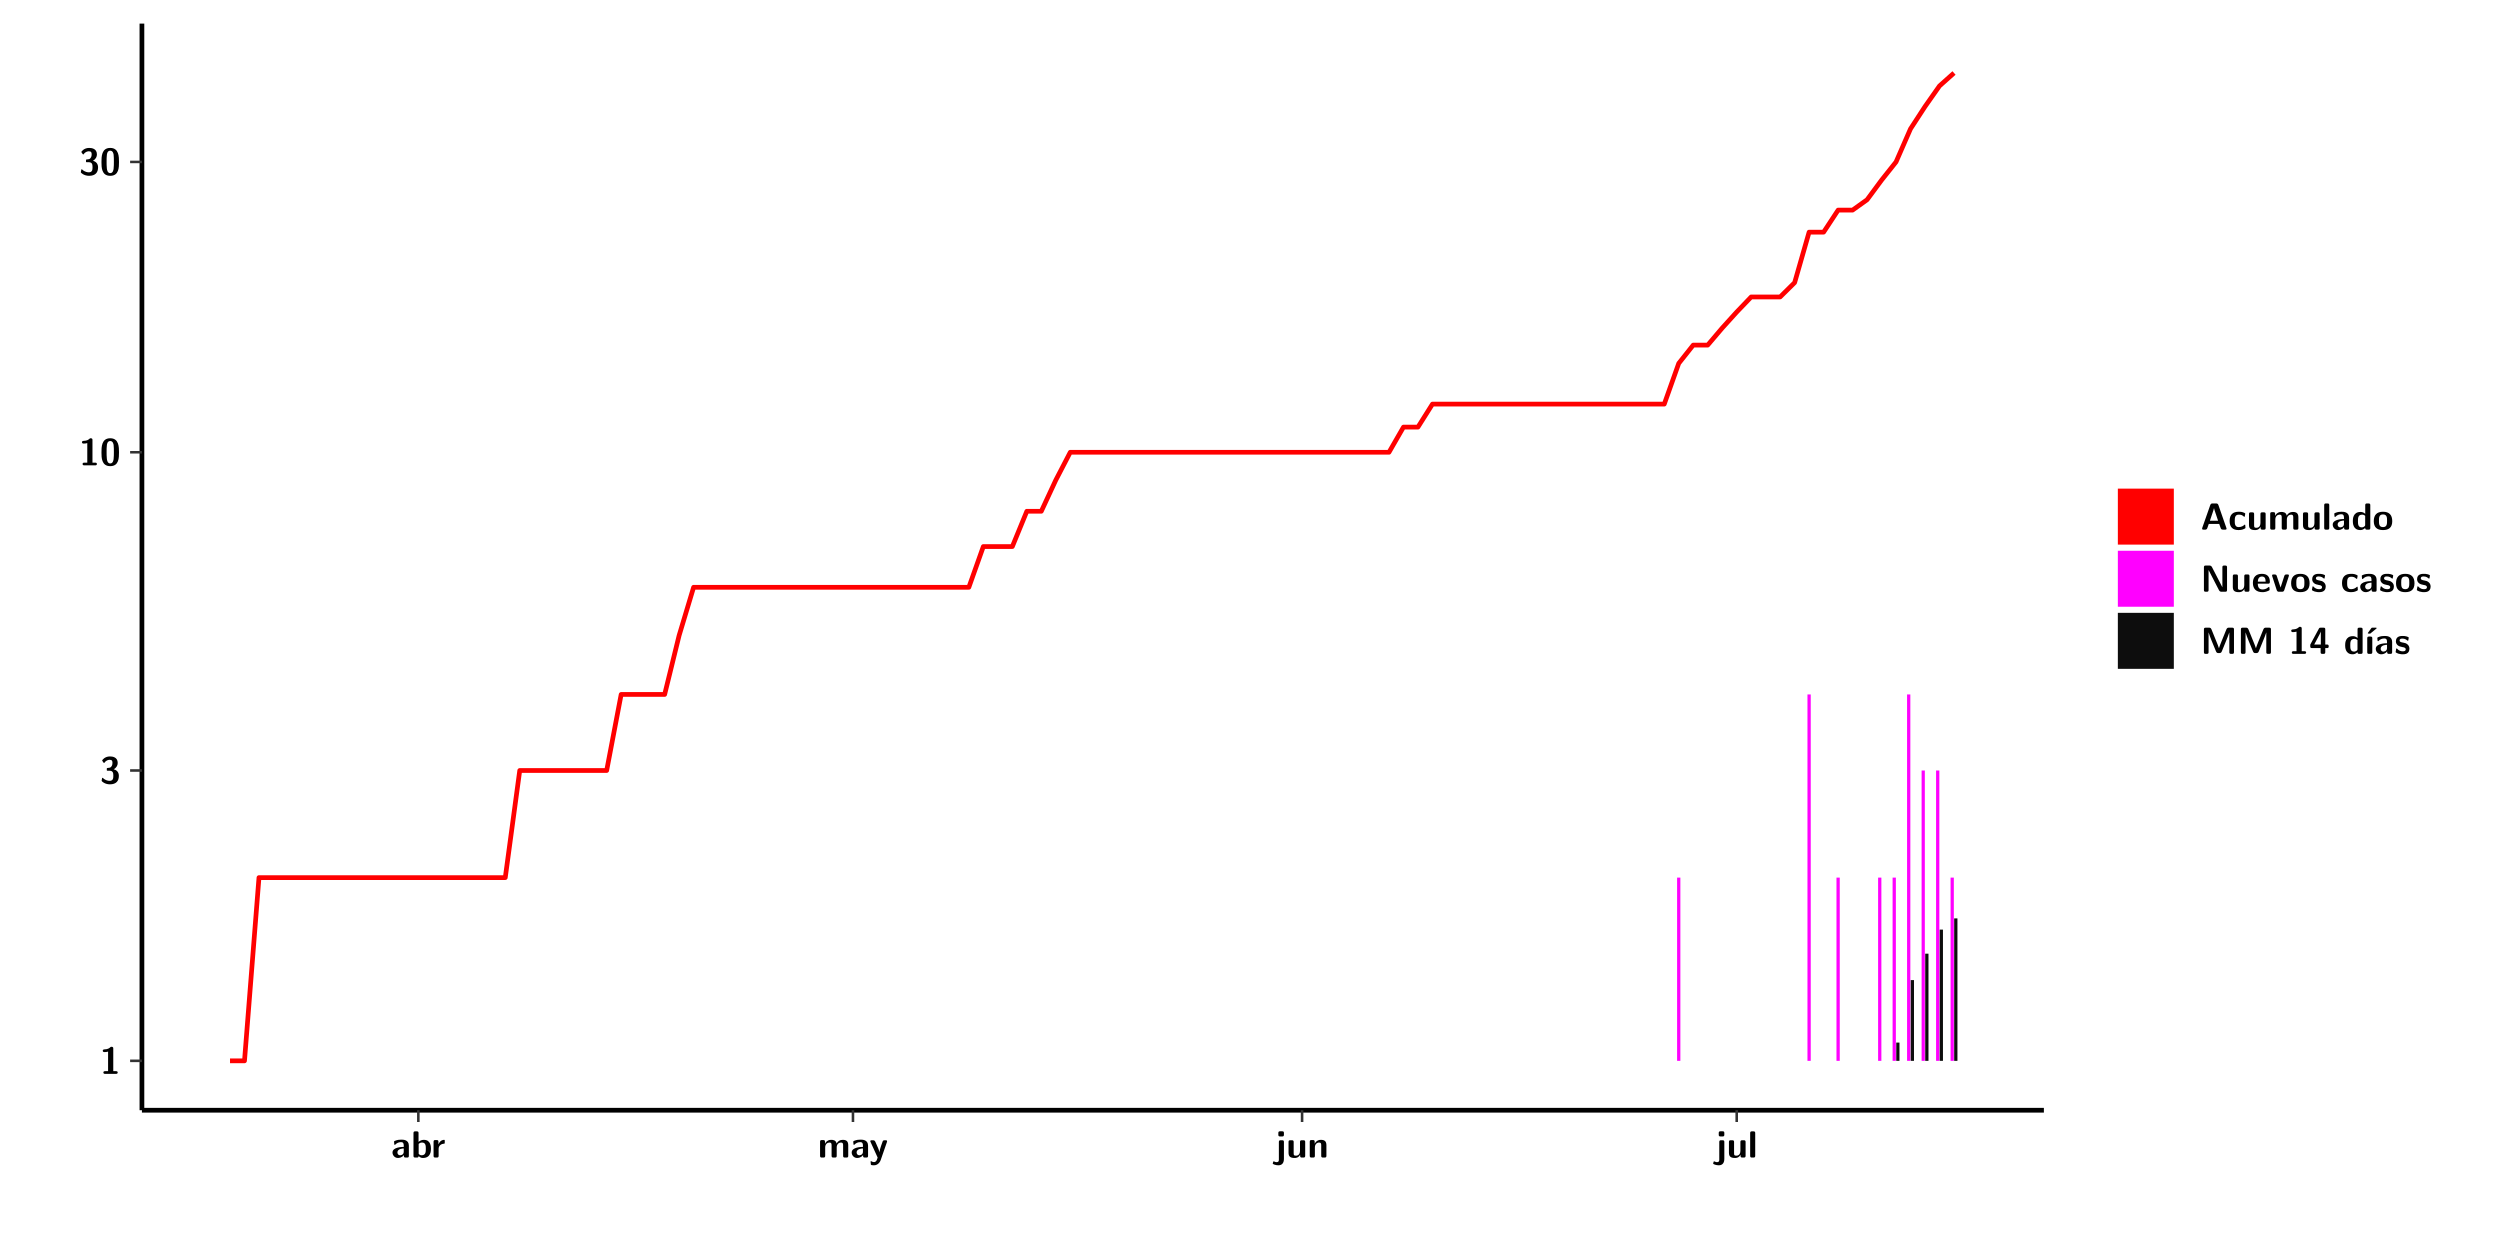
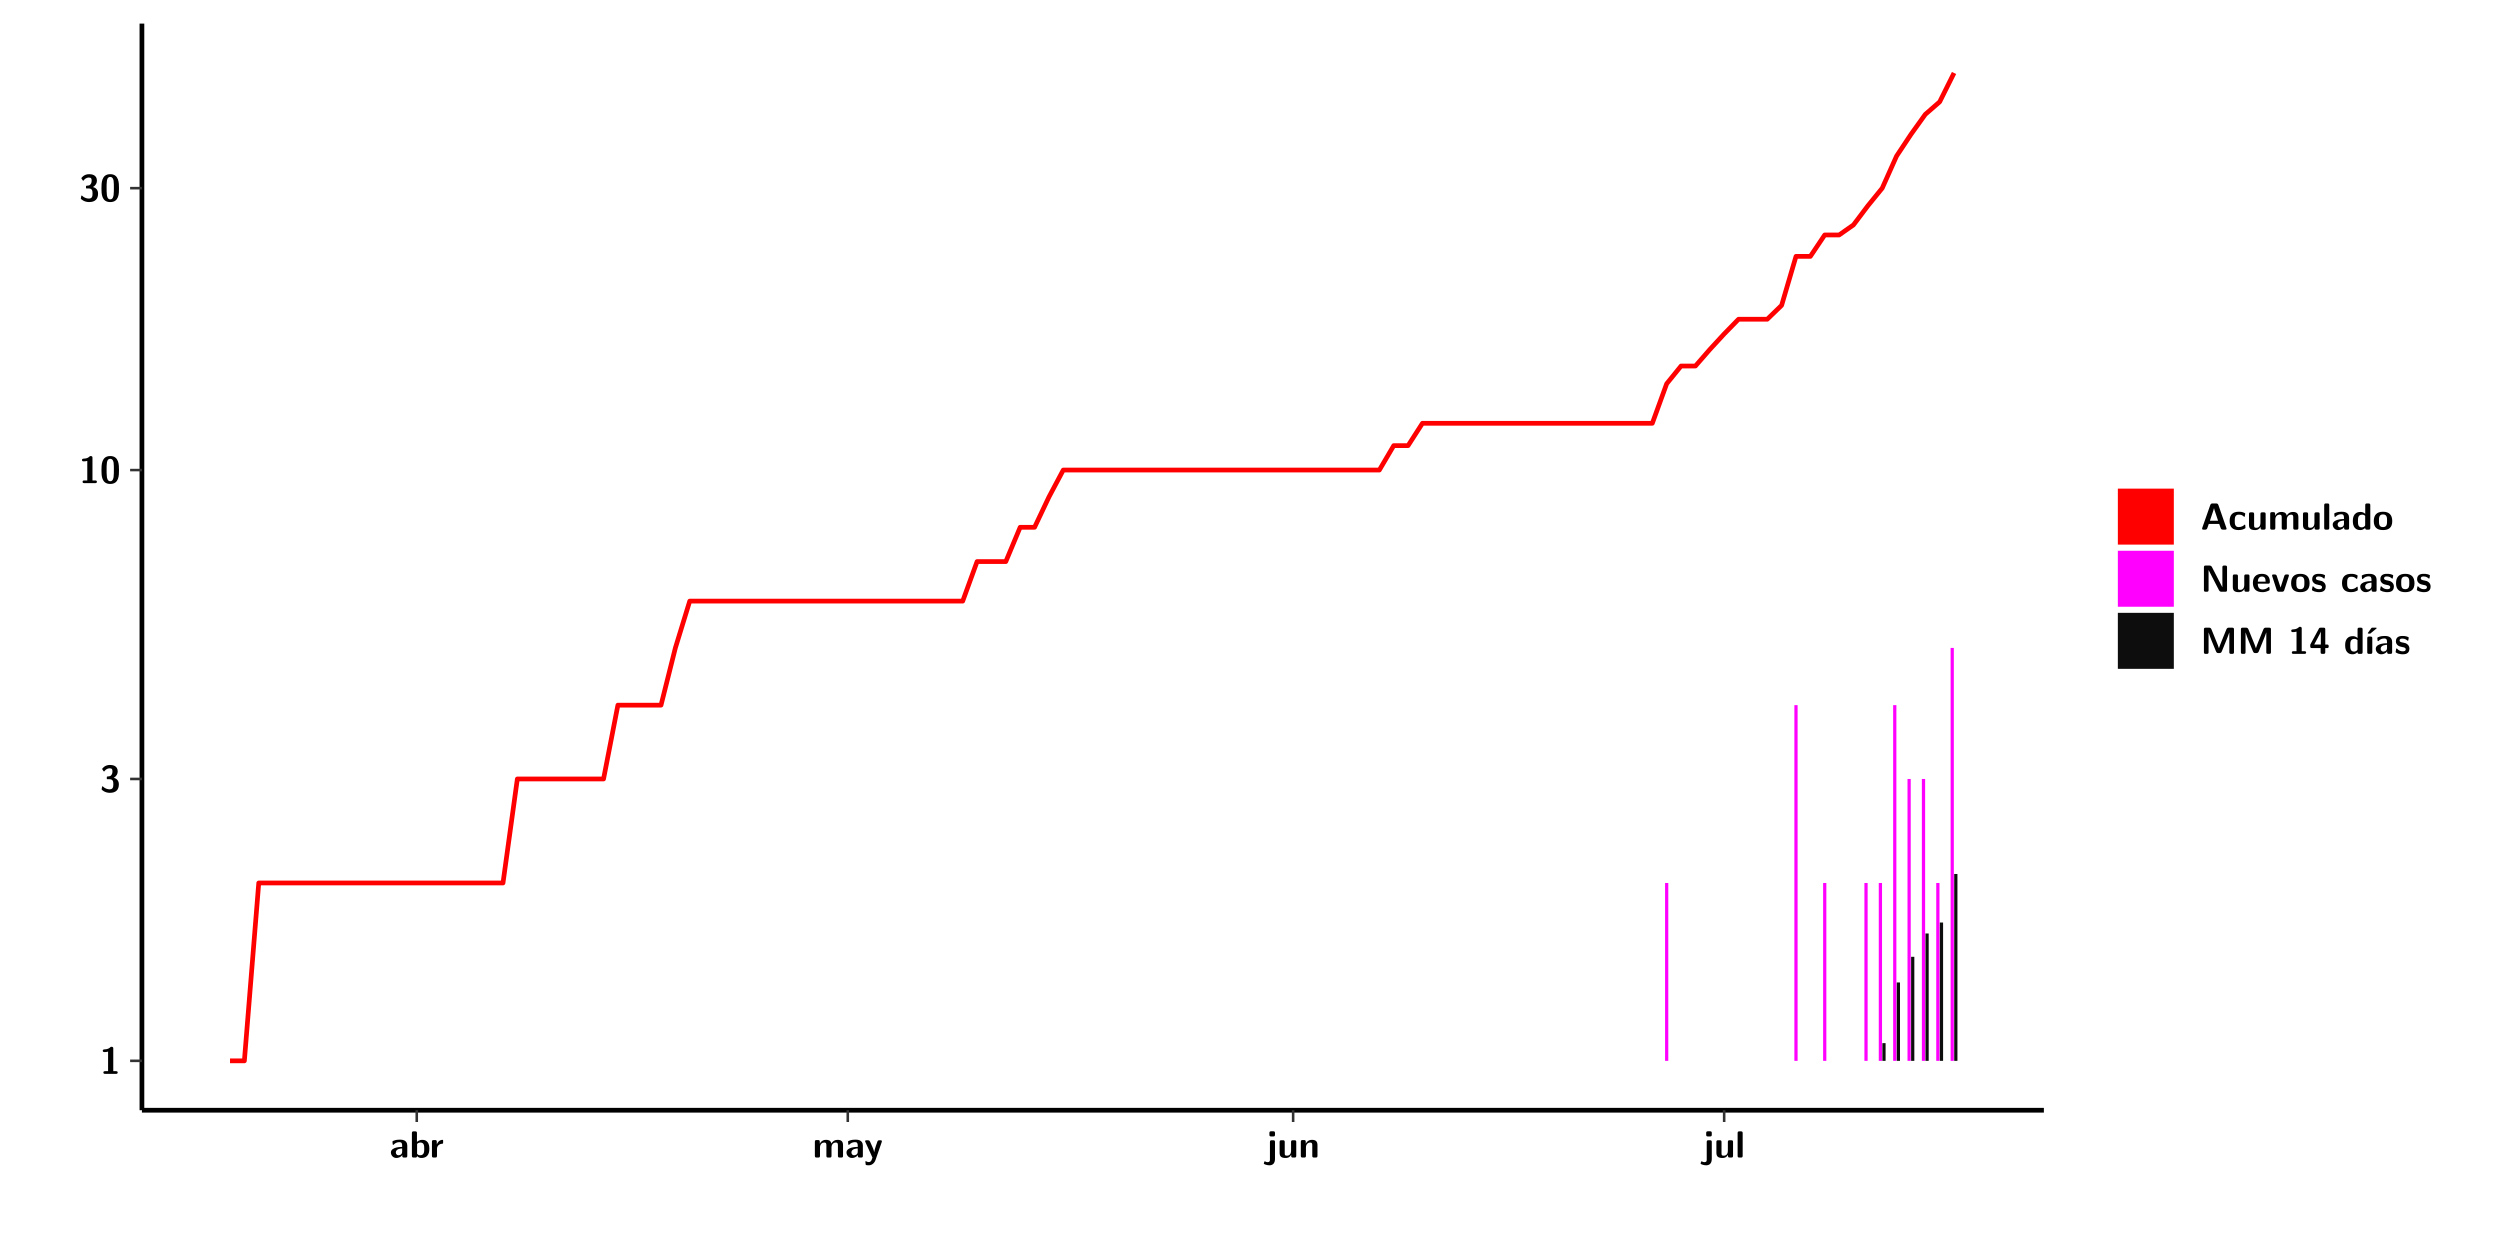
<svg xmlns="http://www.w3.org/2000/svg" xmlns:xlink="http://www.w3.org/1999/xlink" width="579.653pt" height="288pt" viewBox="0 0 579.653 288" version="1.1">
  <defs>
    <g>
      <symbol overflow="visible" id="glyph0-0">
        <path style="stroke:none;" d="" />
      </symbol>
      <symbol overflow="visible" id="glyph0-1">
        <path style="stroke:none;" d="M 3.109 -5.859 C 3.109 -6.016 3.109 -6.281 2.719 -6.281 C 2.547 -6.281 2.516 -6.266 2.406 -6.156 C 2.25 -6.016 1.922 -5.688 1.047 -5.672 C 0.891 -5.672 0.672 -5.609 0.672 -5.359 C 0.672 -5.047 0.969 -5.047 1.094 -5.047 C 1.344 -5.047 1.656 -5.078 1.906 -5.156 L 1.906 -0.625 L 1.234 -0.625 C 1.109 -0.625 0.812 -0.625 0.812 -0.312 C 0.812 0 1.109 0 1.234 0 L 3.719 0 C 3.828 0 4.141 0 4.141 -0.312 C 4.141 -0.625 3.828 -0.625 3.719 -0.625 L 3.109 -0.625 Z M 3.109 -5.859 " />
      </symbol>
      <symbol overflow="visible" id="glyph0-2">
        <path style="stroke:none;" d="M 0.844 -4.859 C 0.906 -4.766 0.953 -4.766 0.969 -4.766 C 1.031 -4.766 1.047 -4.797 1.094 -4.859 C 1.547 -5.5 2.172 -5.5 2.281 -5.5 C 2.844 -5.5 2.922 -5.203 2.922 -4.781 C 2.922 -4.656 2.922 -4.234 2.641 -3.906 C 2.438 -3.656 2.219 -3.641 1.953 -3.625 C 1.859 -3.609 1.688 -3.609 1.672 -3.578 C 1.609 -3.562 1.609 -3.5 1.609 -3.359 L 1.609 -3.203 C 1.609 -2.984 1.609 -2.969 1.844 -2.969 L 2.219 -2.969 C 3.031 -2.969 3.125 -2.469 3.125 -1.797 C 3.125 -1.203 3.062 -0.625 2.266 -0.625 C 1.984 -0.625 1.328 -0.688 0.75 -1.25 C 0.672 -1.328 0.656 -1.328 0.625 -1.328 C 0.531 -1.328 0.516 -1.25 0.516 -1.234 C 0.516 -1.234 0.406 -0.672 0.406 -0.625 C 0.406 -0.516 1.156 0.188 2.312 0.188 C 3.812 0.188 4.406 -0.609 4.406 -1.781 C 4.406 -2.562 3.984 -3.109 3.203 -3.297 C 3.906 -3.688 4.141 -4.266 4.141 -4.766 C 4.141 -6.156 2.891 -6.281 2.328 -6.281 C 1.125 -6.281 0.531 -5.422 0.531 -5.344 C 0.531 -5.297 0.594 -5.219 0.594 -5.219 Z M 0.844 -4.859 " />
      </symbol>
      <symbol overflow="visible" id="glyph0-3">
        <path style="stroke:none;" d="M 4.438 -3 C 4.438 -4.203 4.438 -6.281 2.406 -6.281 C 0.375 -6.281 0.375 -4.219 0.375 -3 C 0.375 -1.812 0.375 0.188 2.406 0.188 C 4.438 0.188 4.438 -1.781 4.438 -3 Z M 2.406 -0.438 C 1.75 -0.438 1.656 -1.25 1.625 -1.484 C 1.562 -1.953 1.562 -2.766 1.562 -3.125 C 1.562 -3.641 1.562 -4.203 1.625 -4.641 C 1.641 -4.875 1.734 -5.641 2.406 -5.641 C 3.047 -5.641 3.156 -4.906 3.188 -4.734 C 3.25 -4.281 3.25 -3.594 3.25 -3.125 C 3.25 -2.625 3.25 -1.953 3.188 -1.469 C 3.156 -1.234 3.062 -0.438 2.406 -0.438 Z M 2.406 -0.438 " />
      </symbol>
      <symbol overflow="visible" id="glyph0-4">
        <path style="stroke:none;" d="M 4.062 -2.766 C 4.062 -4.156 2.734 -4.156 2.297 -4.156 C 1.891 -4.156 1.453 -4.125 0.859 -3.891 C 0.672 -3.797 0.625 -3.781 0.625 -3.688 C 0.625 -3.625 0.688 -3.109 0.688 -3.047 C 0.703 -2.984 0.75 -2.938 0.812 -2.938 C 0.844 -2.938 0.875 -2.969 0.906 -3 C 1.281 -3.391 1.719 -3.578 2.266 -3.578 C 2.734 -3.578 2.875 -3.297 2.875 -2.781 L 2.875 -2.469 C 2.562 -2.469 0.266 -2.453 0.266 -1.172 C 0.266 -0.547 0.766 0.094 1.531 0.094 C 1.828 0.094 2.484 0.016 2.906 -0.594 L 2.906 -0.422 C 2.906 -0.141 2.969 0 3.328 0 L 3.641 0 C 3.984 0 4.062 -0.109 4.062 -0.422 Z M 2.875 -1.344 C 2.875 -0.531 2.047 -0.531 2.016 -0.531 C 1.641 -0.531 1.406 -0.844 1.406 -1.188 C 1.406 -2.047 2.625 -2.109 2.875 -2.109 Z M 2.875 -1.344 " />
      </symbol>
      <symbol overflow="visible" id="glyph0-5">
        <path style="stroke:none;" d="M 1.703 -5.656 C 1.703 -5.938 1.641 -6.078 1.281 -6.078 L 0.953 -6.078 C 0.641 -6.078 0.531 -5.984 0.531 -5.656 L 0.531 -0.422 C 0.531 -0.109 0.625 0 0.953 0 L 1.312 0 C 1.453 0 1.719 0 1.734 -0.344 C 2.125 0.094 2.578 0.094 2.719 0.094 C 4.578 0.094 4.578 -1.594 4.578 -2.031 C 4.578 -2.453 4.578 -4.109 2.938 -4.109 C 2.219 -4.109 1.781 -3.703 1.703 -3.625 Z M 1.734 -3.172 C 1.844 -3.281 2.109 -3.484 2.5 -3.484 C 3.391 -3.484 3.391 -2.672 3.391 -2.016 C 3.391 -1.375 3.391 -0.531 2.406 -0.531 C 2.047 -0.531 1.828 -0.75 1.734 -0.875 Z M 1.734 -3.172 " />
      </symbol>
      <symbol overflow="visible" id="glyph0-6">
        <path style="stroke:none;" d="M 1.703 -2.016 C 1.703 -2.844 2.391 -3.188 2.938 -3.219 C 3.109 -3.234 3.125 -3.234 3.125 -3.469 L 3.125 -3.875 C 3.125 -4.047 3.125 -4.109 2.969 -4.109 C 2.719 -4.109 2.078 -4.031 1.672 -3.078 L 1.656 -3.078 L 1.656 -3.641 C 1.656 -3.922 1.594 -4.062 1.234 -4.062 L 0.953 -4.062 C 0.641 -4.062 0.531 -3.969 0.531 -3.641 L 0.531 -0.422 C 0.531 -0.109 0.625 0 0.953 0 L 1.281 0 C 1.609 0 1.703 -0.109 1.703 -0.422 Z M 1.703 -2.016 " />
      </symbol>
      <symbol overflow="visible" id="glyph0-7">
        <path style="stroke:none;" d="M 7.062 -2.844 C 7.062 -3.75 6.672 -4.109 5.781 -4.109 C 5.156 -4.109 4.688 -3.828 4.359 -3.25 C 4.219 -4.078 3.484 -4.109 3.109 -4.109 C 2.938 -4.109 2.578 -4.109 2.188 -3.828 C 1.906 -3.625 1.734 -3.344 1.672 -3.203 L 1.672 -3.641 C 1.672 -3.922 1.609 -4.062 1.25 -4.062 L 0.953 -4.062 C 0.625 -4.062 0.531 -3.969 0.531 -3.641 L 0.531 -0.422 C 0.531 -0.109 0.625 0 0.953 0 L 1.297 0 C 1.625 0 1.719 -0.109 1.719 -0.422 L 1.719 -2.359 C 1.719 -3.141 2.25 -3.484 2.688 -3.484 C 3.109 -3.484 3.203 -3.297 3.203 -2.828 L 3.203 -0.422 C 3.203 -0.109 3.297 0 3.625 0 L 3.969 0 C 4.297 0 4.391 -0.109 4.391 -0.422 L 4.391 -2.359 C 4.391 -3.141 4.922 -3.484 5.359 -3.484 C 5.781 -3.484 5.875 -3.297 5.875 -2.828 L 5.875 -0.422 C 5.875 -0.109 5.969 0 6.297 0 L 6.641 0 C 6.984 0 7.062 -0.109 7.062 -0.422 Z M 7.062 -2.844 " />
      </symbol>
      <symbol overflow="visible" id="glyph0-8">
        <path style="stroke:none;" d="M 4.109 -3.609 C 4.141 -3.719 4.141 -3.734 4.141 -3.781 C 4.141 -4.016 3.906 -4.016 3.797 -4.016 L 3.609 -4.016 C 3.469 -4.016 3.266 -4.016 3.141 -3.812 C 3.109 -3.766 2.406 -1.828 2.359 -1.25 L 2.344 -1.25 C 2.312 -1.672 1.953 -2.484 1.562 -3.328 C 1.328 -3.891 1.266 -4.016 0.828 -4.016 L 0.594 -4.016 C 0.469 -4.016 0.25 -4.016 0.25 -3.781 C 0.25 -3.75 0.281 -3.688 0.297 -3.641 L 1.953 0 C 1.891 0.188 1.859 0.281 1.828 0.375 C 1.734 0.656 1.578 1.047 1.109 1.047 C 0.812 1.047 0.609 0.922 0.516 0.875 C 0.469 0.844 0.453 0.828 0.422 0.828 C 0.391 0.828 0.312 0.859 0.312 0.969 C 0.312 1.031 0.375 1.641 0.391 1.672 C 0.469 1.781 0.953 1.797 1.094 1.797 C 2.172 1.797 2.609 0.766 2.672 0.547 Z M 4.109 -3.609 " />
      </symbol>
      <symbol overflow="visible" id="glyph0-9">
        <path style="stroke:none;" d="M 1.969 -5.672 C 1.969 -5.953 1.906 -6.094 1.547 -6.094 L 1.094 -6.094 C 0.766 -6.094 0.672 -5.984 0.672 -5.672 L 0.672 -5.312 C 0.672 -5.031 0.734 -4.891 1.094 -4.891 L 1.547 -4.891 C 1.875 -4.891 1.969 -5 1.969 -5.312 Z M 0.797 0.484 C 0.797 0.703 0.797 1.062 0.25 1.062 C 0.156 1.062 -0.094 1.031 -0.266 0.922 C -0.359 0.875 -0.375 0.875 -0.406 0.875 C -0.484 0.875 -0.5 0.922 -0.547 1.094 C -0.609 1.281 -0.625 1.359 -0.625 1.391 C -0.625 1.547 0.109 1.797 0.656 1.797 C 1.625 1.797 1.969 1.141 1.969 0.281 L 1.969 -3.594 C 1.969 -3.875 1.906 -4.016 1.547 -4.016 L 1.219 -4.016 C 0.891 -4.016 0.797 -3.906 0.797 -3.594 Z M 0.797 0.484 " />
      </symbol>
      <symbol overflow="visible" id="glyph0-10">
        <path style="stroke:none;" d="M 4.391 -3.594 C 4.391 -3.875 4.328 -4.016 3.969 -4.016 L 3.609 -4.016 C 3.281 -4.016 3.188 -3.906 3.188 -3.594 L 3.188 -1.516 C 3.188 -0.938 2.891 -0.438 2.266 -0.438 C 1.766 -0.438 1.719 -0.562 1.719 -1.031 L 1.719 -3.594 C 1.719 -3.875 1.656 -4.016 1.297 -4.016 L 0.953 -4.016 C 0.625 -4.016 0.531 -3.922 0.531 -3.594 L 0.531 -1.109 C 0.531 -0.172 1.031 0.094 1.953 0.094 C 2.188 0.094 2.812 0.094 3.219 -0.656 L 3.219 -0.422 C 3.219 -0.141 3.281 0 3.641 0 L 3.969 0 C 4.297 0 4.391 -0.109 4.391 -0.422 Z M 4.391 -3.594 " />
      </symbol>
      <symbol overflow="visible" id="glyph0-11">
        <path style="stroke:none;" d="M 4.391 -2.844 C 4.391 -3.75 4 -4.109 3.109 -4.109 C 2.188 -4.109 1.781 -3.438 1.672 -3.203 L 1.672 -3.641 C 1.672 -3.922 1.609 -4.062 1.25 -4.062 L 0.953 -4.062 C 0.625 -4.062 0.531 -3.969 0.531 -3.641 L 0.531 -0.422 C 0.531 -0.109 0.625 0 0.953 0 L 1.297 0 C 1.625 0 1.719 -0.109 1.719 -0.422 L 1.719 -2.359 C 1.719 -3.125 2.219 -3.484 2.688 -3.484 C 3.109 -3.484 3.188 -3.281 3.188 -2.828 L 3.188 -0.422 C 3.188 -0.141 3.25 0 3.609 0 L 3.969 0 C 4.297 0 4.391 -0.109 4.391 -0.422 Z M 4.391 -2.844 " />
      </symbol>
      <symbol overflow="visible" id="glyph0-12">
        <path style="stroke:none;" d="M 1.703 -5.656 C 1.703 -5.938 1.641 -6.078 1.281 -6.078 L 0.953 -6.078 C 0.641 -6.078 0.531 -5.984 0.531 -5.656 L 0.531 -0.422 C 0.531 -0.109 0.625 0 0.953 0 L 1.281 0 C 1.609 0 1.703 -0.109 1.703 -0.422 Z M 1.703 -5.656 " />
      </symbol>
      <symbol overflow="visible" id="glyph0-13">
        <path style="stroke:none;" d="M 4.156 -5.703 C 4.031 -6.078 3.766 -6.078 3.594 -6.078 L 2.828 -6.078 C 2.641 -6.078 2.391 -6.078 2.266 -5.703 L 0.406 -0.406 C 0.375 -0.297 0.375 -0.281 0.375 -0.234 C 0.375 0 0.594 0 0.703 0 L 1.031 0 C 1.188 0 1.453 0 1.578 -0.344 L 1.922 -1.328 L 4.344 -1.328 L 4.641 -0.484 C 4.75 -0.172 4.812 0 5.234 0 L 5.703 0 C 5.828 0 6.047 0 6.047 -0.234 C 6.047 -0.281 6.047 -0.297 6 -0.406 Z M 2.812 -3.938 C 2.938 -4.328 3.062 -4.656 3.125 -4.969 L 3.141 -4.969 C 3.188 -4.766 3.188 -4.75 3.25 -4.547 L 4.078 -2.078 L 2.188 -2.078 Z M 2.812 -3.938 " />
      </symbol>
      <symbol overflow="visible" id="glyph0-14">
        <path style="stroke:none;" d="M 4 -0.438 C 4 -0.531 3.969 -0.938 3.953 -1.047 C 3.953 -1.078 3.938 -1.172 3.844 -1.172 C 3.812 -1.172 3.797 -1.172 3.703 -1.078 C 3.562 -0.953 3.141 -0.594 2.422 -0.594 C 1.516 -0.594 1.516 -1.469 1.516 -2.031 C 1.516 -2.75 1.562 -3.484 2.453 -3.484 C 3.031 -3.484 3.266 -3.344 3.578 -3.078 C 3.688 -2.984 3.703 -2.984 3.734 -2.984 C 3.828 -2.984 3.844 -3.062 3.844 -3.094 C 3.859 -3.172 3.953 -3.656 3.953 -3.703 C 3.953 -3.781 3.891 -3.812 3.75 -3.891 C 3.328 -4.078 3.062 -4.156 2.453 -4.156 C 1.141 -4.156 0.328 -3.547 0.328 -2.016 C 0.328 -0.562 1.078 0.094 2.406 0.094 C 2.641 0.094 3.172 0.094 3.75 -0.203 C 4 -0.344 4 -0.344 4 -0.438 Z M 4 -0.438 " />
      </symbol>
      <symbol overflow="visible" id="glyph0-15">
        <path style="stroke:none;" d="M 4.375 -5.656 C 4.375 -5.938 4.312 -6.078 3.953 -6.078 L 3.625 -6.078 C 3.297 -6.078 3.203 -5.969 3.203 -5.656 L 3.203 -3.672 C 2.812 -4.047 2.375 -4.109 2.109 -4.109 C 0.328 -4.109 0.328 -2.422 0.328 -2 C 0.328 -1.594 0.328 0.094 2.062 0.094 C 2.422 0.094 2.812 -0.016 3.188 -0.406 C 3.188 -0.094 3.297 0 3.609 0 L 3.953 0 C 4.281 0 4.375 -0.109 4.375 -0.422 Z M 3.188 -1.094 C 3.188 -0.953 3.188 -0.875 2.922 -0.688 C 2.703 -0.547 2.5 -0.531 2.406 -0.531 C 1.516 -0.531 1.516 -1.344 1.516 -2 C 1.516 -2.656 1.516 -3.484 2.5 -3.484 C 2.75 -3.484 2.984 -3.391 3.188 -3.203 Z M 3.188 -1.094 " />
      </symbol>
      <symbol overflow="visible" id="glyph0-16">
        <path style="stroke:none;" d="M 4.547 -1.969 C 4.547 -3.406 3.844 -4.156 2.406 -4.156 C 0.953 -4.156 0.266 -3.391 0.266 -1.969 C 0.266 -0.547 1.031 0.094 2.406 0.094 C 3.781 0.094 4.547 -0.531 4.547 -1.969 Z M 2.406 -0.594 C 1.469 -0.594 1.469 -1.375 1.469 -2.078 C 1.469 -2.75 1.469 -3.531 2.406 -3.531 C 3.344 -3.531 3.344 -2.766 3.344 -2.078 C 3.344 -1.391 3.344 -0.594 2.406 -0.594 Z M 2.406 -0.594 " />
      </symbol>
      <symbol overflow="visible" id="glyph0-17">
        <path style="stroke:none;" d="M 2.656 -5.734 C 2.469 -6.078 2.203 -6.078 2.031 -6.078 L 1.219 -6.078 C 0.906 -6.078 0.797 -5.984 0.797 -5.656 L 0.797 -0.422 C 0.797 -0.109 0.891 0 1.219 0 L 1.453 0 C 1.781 0 1.875 -0.109 1.875 -0.422 L 1.875 -5.016 L 1.891 -5.016 L 4.297 -0.344 C 4.484 0 4.75 0 4.922 0 L 5.734 0 C 6.062 0 6.156 -0.109 6.156 -0.422 L 6.156 -5.656 C 6.156 -5.938 6.094 -6.078 5.734 -6.078 L 5.5 -6.078 C 5.156 -6.078 5.078 -5.969 5.078 -5.656 L 5.078 -1.062 L 5.062 -1.062 Z M 2.656 -5.734 " />
      </symbol>
      <symbol overflow="visible" id="glyph0-18">
        <path style="stroke:none;" d="M 3.781 -1.875 C 3.984 -1.875 4.203 -1.891 4.203 -2.281 C 4.203 -3.406 3.672 -4.156 2.359 -4.156 C 0.969 -4.156 0.266 -3.375 0.266 -2.047 C 0.266 -0.609 1.109 0.094 2.484 0.094 C 2.812 0.094 3.312 0.047 3.891 -0.234 C 4.078 -0.328 4.141 -0.359 4.141 -0.469 C 4.141 -0.531 4.125 -0.781 4.109 -0.844 C 4.078 -1.125 4.062 -1.125 3.984 -1.125 C 3.953 -1.125 3.938 -1.125 3.844 -1.047 C 3.328 -0.594 2.797 -0.531 2.516 -0.531 C 1.531 -0.531 1.422 -1.312 1.391 -1.875 Z M 1.406 -2.344 C 1.422 -2.875 1.609 -3.531 2.359 -3.531 C 3.062 -3.531 3.203 -3.031 3.219 -2.344 Z M 1.406 -2.344 " />
      </symbol>
      <symbol overflow="visible" id="glyph0-19">
        <path style="stroke:none;" d="M 4.109 -3.609 C 4.141 -3.719 4.141 -3.75 4.141 -3.766 C 4.141 -4.016 3.922 -4.016 3.797 -4.016 L 3.609 -4.016 C 3.25 -4.016 3.141 -3.891 3.062 -3.641 L 2.203 -0.984 L 1.328 -3.641 C 1.266 -3.828 1.203 -4.016 0.781 -4.016 L 0.578 -4.016 C 0.453 -4.016 0.234 -4.016 0.234 -3.766 C 0.234 -3.75 0.234 -3.719 0.266 -3.609 L 1.312 -0.375 C 1.438 0 1.703 0 1.859 0 L 2.5 0 C 2.672 0 2.938 0 3.062 -0.375 Z M 4.109 -3.609 " />
      </symbol>
      <symbol overflow="visible" id="glyph0-20">
        <path style="stroke:none;" d="M 3.469 -1.234 C 3.469 -1.734 3.203 -2.031 3.047 -2.172 C 2.703 -2.484 2.391 -2.547 2.031 -2.609 C 1.547 -2.703 1.188 -2.766 1.188 -3.109 C 1.188 -3.469 1.484 -3.547 1.828 -3.547 C 2.406 -3.547 2.719 -3.328 2.953 -3.125 C 3.047 -3.047 3.062 -3.047 3.094 -3.047 C 3.188 -3.047 3.203 -3.125 3.203 -3.156 C 3.219 -3.219 3.312 -3.719 3.312 -3.766 C 3.312 -3.906 2.844 -4.031 2.75 -4.062 C 2.406 -4.156 2.125 -4.156 1.891 -4.156 C 1.5 -4.156 0.328 -4.156 0.328 -2.906 C 0.328 -2.484 0.516 -2.219 0.75 -2 C 1.062 -1.734 1.406 -1.672 1.906 -1.562 C 2.156 -1.531 2.609 -1.453 2.609 -1.062 C 2.609 -0.656 2.266 -0.594 1.922 -0.594 C 1.531 -0.594 1.047 -0.703 0.625 -1.188 C 0.594 -1.234 0.562 -1.266 0.516 -1.266 C 0.422 -1.266 0.406 -1.188 0.391 -1.125 C 0.375 -1.016 0.266 -0.516 0.266 -0.422 C 0.266 -0.266 0.922 -0.062 0.922 -0.047 C 1.406 0.094 1.766 0.094 1.922 0.094 C 2.359 0.094 3.469 0.062 3.469 -1.234 Z M 3.469 -1.234 " />
      </symbol>
      <symbol overflow="visible" id="glyph0-21">
        <path style="stroke:none;" d="M 4.859 -2.859 C 4.688 -2.422 4.359 -1.609 4.281 -1.312 C 4.203 -1.625 3.844 -2.484 3.656 -2.953 L 2.531 -5.719 C 2.391 -6.078 2.109 -6.078 1.953 -6.078 L 1.219 -6.078 C 0.906 -6.078 0.797 -5.984 0.797 -5.656 L 0.797 -0.422 C 0.797 -0.109 0.891 0 1.219 0 L 1.453 0 C 1.781 0 1.875 -0.109 1.875 -0.422 L 1.875 -4.953 L 1.891 -4.953 C 1.984 -4.562 2.375 -3.578 2.578 -3.062 L 3.609 -0.562 C 3.766 -0.188 3.969 -0.188 4.266 -0.188 C 4.562 -0.188 4.781 -0.188 4.938 -0.562 L 6.062 -3.328 C 6.141 -3.531 6.625 -4.719 6.672 -4.953 L 6.688 -4.953 L 6.688 -0.422 C 6.688 -0.141 6.75 0 7.109 0 L 7.344 0 C 7.672 0 7.766 -0.109 7.766 -0.422 L 7.766 -5.656 C 7.766 -5.938 7.703 -6.078 7.344 -6.078 L 6.609 -6.078 C 6.391 -6.078 6.172 -6.062 6.016 -5.703 Z M 4.859 -2.859 " />
      </symbol>
      <symbol overflow="visible" id="glyph0-22">
        <path style="stroke:none;" d="M 0.344 -2.297 C 0.266 -2.172 0.266 -2.141 0.266 -1.984 L 0.266 -1.766 C 0.266 -1.484 0.328 -1.344 0.688 -1.344 L 2.672 -1.344 L 2.672 -0.422 C 2.672 -0.141 2.719 0 3.078 0 L 3.328 0 C 3.656 0 3.75 -0.109 3.75 -0.422 L 3.75 -1.344 L 4.125 -1.344 C 4.391 -1.344 4.547 -1.406 4.547 -1.75 C 4.547 -2.078 4.422 -2.172 4.125 -2.172 L 3.75 -2.172 L 3.75 -5.656 C 3.75 -5.984 3.656 -6.078 3.328 -6.078 L 2.688 -6.078 C 2.531 -6.078 2.391 -6.078 2.281 -5.875 Z M 1.188 -2.172 C 2.578 -4.75 2.672 -5.016 2.703 -5.156 L 2.719 -5.156 L 2.719 -2.172 Z M 1.188 -2.172 " />
      </symbol>
      <symbol overflow="visible" id="glyph0-23">
        <path style="stroke:none;" d="M 3.906 -5.844 C 3.953 -5.875 4 -5.922 4 -5.969 C 4 -6.078 3.906 -6.078 3.766 -6.078 L 3.047 -6.078 C 2.875 -6.078 2.859 -6.078 2.781 -5.984 L 2.031 -4.953 C 1.953 -4.859 1.953 -4.844 1.953 -4.828 C 1.953 -4.703 2.047 -4.703 2.188 -4.703 L 2.516 -4.703 Z M 3.906 -5.844 " />
      </symbol>
      <symbol overflow="visible" id="glyph0-24">
        <path style="stroke:none;" d="M 1.703 -3.594 C 1.703 -3.875 1.641 -4.016 1.281 -4.016 L 0.953 -4.016 C 0.641 -4.016 0.531 -3.922 0.531 -3.594 L 0.531 -0.422 C 0.531 -0.109 0.625 0 0.953 0 L 1.281 0 C 1.609 0 1.703 -0.109 1.703 -0.422 Z M 1.703 -3.594 " />
      </symbol>
    </g>
    <clipPath id="clip1">
      <path d="M 0 0 L 576.008 0 L 576.008 288 L 0 288 Z M 0 0 " />
    </clipPath>
    <clipPath id="clip2">
      <path d="M 32.906 5.477 L 473.898 5.477 L 473.898 257.414 L 32.906 257.414 Z M 32.906 5.477 " />
    </clipPath>
  </defs>
  <g id="surface1">
    <g clip-path="url(#clip1)" clip-rule="nonzero">
      <path style="fill-rule:nonzero;fill:rgb(100%,100%,100%);fill-opacity:1;stroke-width:0.598;stroke-linecap:round;stroke-linejoin:round;stroke:rgb(100%,100%,100%);stroke-opacity:1;stroke-miterlimit:10;" d="M 0 0 L 0 288.004 L 576.008 288.004 L 576.008 0 Z M 0 0 " transform="matrix(1,0,0,-1,0,288)" />
    </g>
    <g clip-path="url(#clip2)" clip-rule="nonzero">
      <path style=" stroke:none;fill-rule:nonzero;fill:rgb(100%,100%,100%);fill-opacity:1;" d="M 32.906 257.414 L 32.906 5.477 L 473.898 5.477 L 473.898 257.414 Z M 32.906 257.414 " />
    </g>
-     <path style=" stroke:none;fill-rule:nonzero;fill:rgb(100%,0%,100%);fill-opacity:1;" d="M 388.855 245.969 L 388.855 203.484 L 389.613 203.484 L 389.613 245.969 Z M 388.855 245.969 " />
-     <path style=" stroke:none;fill-rule:nonzero;fill:rgb(100%,0%,100%);fill-opacity:1;" d="M 419.082 245.969 L 419.082 161.016 L 419.84 161.016 L 419.84 245.969 Z M 419.082 245.969 " />
-     <path style=" stroke:none;fill-rule:nonzero;fill:rgb(100%,0%,100%);fill-opacity:1;" d="M 425.809 245.969 L 425.809 203.484 L 426.566 203.484 L 426.566 245.969 Z M 425.809 245.969 " />
-     <path style=" stroke:none;fill-rule:nonzero;fill:rgb(100%,0%,100%);fill-opacity:1;" d="M 435.461 245.969 L 435.461 203.484 L 436.219 203.484 L 436.219 245.969 Z M 435.461 245.969 " />
-     <path style=" stroke:none;fill-rule:nonzero;fill:rgb(100%,0%,100%);fill-opacity:1;" d="M 438.82 245.969 L 438.82 203.484 L 439.578 203.484 L 439.578 245.969 Z M 438.82 245.969 " />
-     <path style=" stroke:none;fill-rule:nonzero;fill:rgb(4.999%,4.999%,4.999%);fill-opacity:1;" d="M 439.668 245.969 L 439.668 241.734 L 440.414 241.734 L 440.414 245.969 Z M 439.668 245.969 " />
-     <path style=" stroke:none;fill-rule:nonzero;fill:rgb(100%,0%,100%);fill-opacity:1;" d="M 442.176 245.969 L 442.176 161.016 L 442.934 161.016 L 442.934 245.969 Z M 442.176 245.969 " />
-     <path style=" stroke:none;fill-rule:nonzero;fill:rgb(4.999%,4.999%,4.999%);fill-opacity:1;" d="M 443.023 245.969 L 443.023 227.246 L 443.781 227.246 L 443.781 245.969 Z M 443.023 245.969 " />
-     <path style=" stroke:none;fill-rule:nonzero;fill:rgb(100%,0%,100%);fill-opacity:1;" d="M 445.547 245.969 L 445.547 178.648 L 446.293 178.648 L 446.293 245.969 Z M 445.547 245.969 " />
-     <path style=" stroke:none;fill-rule:nonzero;fill:rgb(4.999%,4.999%,4.999%);fill-opacity:1;" d="M 446.383 245.969 L 446.383 221.121 L 447.141 221.121 L 447.141 245.969 Z M 446.383 245.969 " />
-     <path style=" stroke:none;fill-rule:nonzero;fill:rgb(100%,0%,100%);fill-opacity:1;" d="M 448.902 245.969 L 448.902 178.648 L 449.66 178.648 L 449.66 245.969 Z M 448.902 245.969 " />
-     <path style=" stroke:none;fill-rule:nonzero;fill:rgb(4.999%,4.999%,4.999%);fill-opacity:1;" d="M 449.738 245.969 L 449.738 215.539 L 450.496 215.539 L 450.496 245.969 Z M 449.738 245.969 " />
-     <path style=" stroke:none;fill-rule:nonzero;fill:rgb(100%,0%,100%);fill-opacity:1;" d="M 452.262 245.969 L 452.262 203.484 L 453.016 203.484 L 453.016 245.969 Z M 452.262 245.969 " />
-     <path style=" stroke:none;fill-rule:nonzero;fill:rgb(4.999%,4.999%,4.999%);fill-opacity:1;" d="M 453.098 245.969 L 453.098 212.941 L 453.855 212.941 L 453.855 245.969 Z M 453.098 245.969 " />
-     <path style="fill:none;stroke-width:1.096;stroke-linecap:butt;stroke-linejoin:round;stroke:rgb(100%,0%,0%);stroke-opacity:1;stroke-miterlimit:10;" d="M 53.332 42.031 L 56.688 42.031 L 60.047 84.516 L 117.152 84.516 L 120.508 109.352 L 140.664 109.352 L 144.023 126.984 L 154.105 126.984 L 157.461 140.656 L 160.82 151.832 L 224.641 151.832 L 227.996 161.277 L 234.723 161.277 L 238.082 169.457 L 241.438 169.457 L 244.797 176.68 L 248.152 183.137 L 322.055 183.137 L 325.414 188.973 L 328.77 188.973 L 332.129 194.305 L 385.879 194.305 L 389.234 203.75 L 392.594 207.984 L 395.949 207.984 L 399.309 211.938 L 402.676 215.652 L 406.031 219.152 L 412.746 219.152 L 416.105 222.469 L 419.461 234.176 L 422.828 234.176 L 426.188 239.285 L 429.543 239.285 L 432.902 241.688 L 436.258 246.23 L 439.617 250.453 L 442.973 258.125 L 446.344 263.305 L 449.699 268.078 L 453.059 271.078 " transform="matrix(1,0,0,-1,0,288)" />
+     <path style=" stroke:none;fill-rule:nonzero;fill:rgb(100%,0%,100%);fill-opacity:1;" d="M 386.066 245.969 L 386.066 204.73 L 386.812 204.73 L 386.812 245.969 Z M 386.066 245.969 " />
+     <path style=" stroke:none;fill-rule:nonzero;fill:rgb(100%,0%,100%);fill-opacity:1;" d="M 416.047 245.969 L 416.047 163.496 L 416.793 163.496 L 416.793 245.969 Z M 416.047 245.969 " />
+     <path style=" stroke:none;fill-rule:nonzero;fill:rgb(100%,0%,100%);fill-opacity:1;" d="M 422.711 245.969 L 422.711 204.73 L 423.457 204.73 L 423.457 245.969 Z M 422.711 245.969 " />
+     <path style=" stroke:none;fill-rule:nonzero;fill:rgb(100%,0%,100%);fill-opacity:1;" d="M 432.285 245.969 L 432.285 204.73 L 433.031 204.73 L 433.031 245.969 Z M 432.285 245.969 " />
+     <path style=" stroke:none;fill-rule:nonzero;fill:rgb(100%,0%,100%);fill-opacity:1;" d="M 435.613 245.969 L 435.613 204.73 L 436.371 204.73 L 436.371 245.969 Z M 435.613 245.969 " />
+     <path style=" stroke:none;fill-rule:nonzero;fill:rgb(4.999%,4.999%,4.999%);fill-opacity:1;" d="M 436.449 245.969 L 436.449 241.863 L 437.195 241.863 L 437.195 245.969 Z M 436.449 245.969 " />
+     <path style=" stroke:none;fill-rule:nonzero;fill:rgb(100%,0%,100%);fill-opacity:1;" d="M 438.949 245.969 L 438.949 163.496 L 439.695 163.496 L 439.695 245.969 Z M 438.949 245.969 " />
+     <path style=" stroke:none;fill-rule:nonzero;fill:rgb(4.999%,4.999%,4.999%);fill-opacity:1;" d="M 439.777 245.969 L 439.777 227.797 L 440.535 227.797 L 440.535 245.969 Z M 439.777 245.969 " />
+     <path style=" stroke:none;fill-rule:nonzero;fill:rgb(100%,0%,100%);fill-opacity:1;" d="M 442.277 245.969 L 442.277 180.613 L 443.023 180.613 L 443.023 245.969 Z M 442.277 245.969 " />
+     <path style=" stroke:none;fill-rule:nonzero;fill:rgb(4.999%,4.999%,4.999%);fill-opacity:1;" d="M 443.113 245.969 L 443.113 221.848 L 443.859 221.848 L 443.859 245.969 Z M 443.113 245.969 " />
+     <path style=" stroke:none;fill-rule:nonzero;fill:rgb(100%,0%,100%);fill-opacity:1;" d="M 445.605 245.969 L 445.605 180.613 L 446.363 180.613 L 446.363 245.969 Z M 445.605 245.969 " />
+     <path style=" stroke:none;fill-rule:nonzero;fill:rgb(4.999%,4.999%,4.999%);fill-opacity:1;" d="M 446.441 245.969 L 446.441 216.438 L 447.188 216.438 L 447.188 245.969 Z M 446.441 245.969 " />
+     <path style=" stroke:none;fill-rule:nonzero;fill:rgb(100%,0%,100%);fill-opacity:1;" d="M 448.941 245.969 L 448.941 204.73 L 449.691 204.73 L 449.691 245.969 Z M 448.941 245.969 " />
+     <path style=" stroke:none;fill-rule:nonzero;fill:rgb(4.999%,4.999%,4.999%);fill-opacity:1;" d="M 449.77 245.969 L 449.77 213.898 L 450.527 213.898 L 450.527 245.969 Z M 449.77 245.969 " />
+     <path style=" stroke:none;fill-rule:nonzero;fill:rgb(100%,0%,100%);fill-opacity:1;" d="M 452.27 245.969 L 452.27 150.227 L 453.016 150.227 L 453.016 245.969 Z M 452.27 245.969 " />
+     <path style=" stroke:none;fill-rule:nonzero;fill:rgb(4.999%,4.999%,4.999%);fill-opacity:1;" d="M 453.105 245.969 L 453.105 202.641 L 453.855 202.641 L 453.855 245.969 Z M 453.105 245.969 " />
+     <path style="fill:none;stroke-width:1.096;stroke-linecap:butt;stroke-linejoin:round;stroke:rgb(100%,0%,0%);stroke-opacity:1;stroke-miterlimit:10;" d="M 53.332 42.031 L 56.66 42.031 L 59.996 83.27 L 116.625 83.27 L 119.953 107.387 L 139.938 107.387 L 143.266 124.504 L 153.266 124.504 L 156.594 137.773 L 159.922 148.625 L 223.215 148.625 L 226.543 157.789 L 233.207 157.789 L 236.535 165.742 L 239.875 165.742 L 243.199 172.746 L 246.527 179.012 L 319.816 179.012 L 323.152 184.68 L 326.48 184.68 L 329.809 189.859 L 383.109 189.859 L 386.438 199.027 L 389.773 203.133 L 393.102 203.133 L 396.438 206.965 L 399.766 210.574 L 403.094 213.98 L 409.758 213.98 L 413.086 217.199 L 416.422 228.555 L 419.75 228.555 L 423.078 233.516 L 426.418 233.516 L 429.742 235.848 L 433.07 240.262 L 436.41 244.367 L 439.738 251.809 L 443.074 256.84 L 446.402 261.484 L 449.73 264.383 L 453.066 271.078 " transform="matrix(1,0,0,-1,0,288)" />
    <path style="fill:none;stroke-width:1.096;stroke-linecap:butt;stroke-linejoin:round;stroke:rgb(0%,0%,0%);stroke-opacity:1;stroke-miterlimit:10;" d="M 32.906 30.586 L 32.906 282.523 " transform="matrix(1,0,0,-1,0,288)" />
    <g style="fill:rgb(0%,0%,0%);fill-opacity:1;">
      <use xlink:href="#glyph0-1" x="23.153" y="248.986" />
    </g>
    <g style="fill:rgb(0%,0%,0%);fill-opacity:1;">
-       <use xlink:href="#glyph0-2" x="23.153" y="181.669" />
-     </g>
-     <g style="fill:rgb(0%,0%,0%);fill-opacity:1;">
-       <use xlink:href="#glyph0-1" x="18.331" y="107.895" />
-       <use xlink:href="#glyph0-3" x="23.153" y="107.895" />
-     </g>
-     <g style="fill:rgb(0%,0%,0%);fill-opacity:1;">
-       <use xlink:href="#glyph0-2" x="18.331" y="40.578" />
-       <use xlink:href="#glyph0-3" x="23.153" y="40.578" />
+       <use xlink:href="#glyph0-2" x="23.153" y="183.641" />
+     </g>
+     <g style="fill:rgb(0%,0%,0%);fill-opacity:1;">
+       <use xlink:href="#glyph0-1" x="18.331" y="112.02" />
+       <use xlink:href="#glyph0-3" x="23.153" y="112.02" />
+     </g>
+     <g style="fill:rgb(0%,0%,0%);fill-opacity:1;">
+       <use xlink:href="#glyph0-2" x="18.331" y="46.665" />
+       <use xlink:href="#glyph0-3" x="23.153" y="46.665" />
    </g>
    <path style="fill:none;stroke-width:0.598;stroke-linecap:butt;stroke-linejoin:round;stroke:rgb(20%,20%,20%);stroke-opacity:1;stroke-miterlimit:10;" d="M 30.168 42.031 L 32.906 42.031 " transform="matrix(1,0,0,-1,0,288)" />
-     <path style="fill:none;stroke-width:0.598;stroke-linecap:butt;stroke-linejoin:round;stroke:rgb(20%,20%,20%);stroke-opacity:1;stroke-miterlimit:10;" d="M 30.168 109.352 L 32.906 109.352 " transform="matrix(1,0,0,-1,0,288)" />
-     <path style="fill:none;stroke-width:0.598;stroke-linecap:butt;stroke-linejoin:round;stroke:rgb(20%,20%,20%);stroke-opacity:1;stroke-miterlimit:10;" d="M 30.168 183.137 L 32.906 183.137 " transform="matrix(1,0,0,-1,0,288)" />
-     <path style="fill:none;stroke-width:0.598;stroke-linecap:butt;stroke-linejoin:round;stroke:rgb(20%,20%,20%);stroke-opacity:1;stroke-miterlimit:10;" d="M 30.168 250.453 L 32.906 250.453 " transform="matrix(1,0,0,-1,0,288)" />
+     <path style="fill:none;stroke-width:0.598;stroke-linecap:butt;stroke-linejoin:round;stroke:rgb(20%,20%,20%);stroke-opacity:1;stroke-miterlimit:10;" d="M 30.168 107.387 L 32.906 107.387 " transform="matrix(1,0,0,-1,0,288)" />
+     <path style="fill:none;stroke-width:0.598;stroke-linecap:butt;stroke-linejoin:round;stroke:rgb(20%,20%,20%);stroke-opacity:1;stroke-miterlimit:10;" d="M 30.168 179.012 L 32.906 179.012 " transform="matrix(1,0,0,-1,0,288)" />
+     <path style="fill:none;stroke-width:0.598;stroke-linecap:butt;stroke-linejoin:round;stroke:rgb(20%,20%,20%);stroke-opacity:1;stroke-miterlimit:10;" d="M 30.168 244.367 L 32.906 244.367 " transform="matrix(1,0,0,-1,0,288)" />
    <path style="fill:none;stroke-width:1.096;stroke-linecap:butt;stroke-linejoin:round;stroke:rgb(0%,0%,0%);stroke-opacity:1;stroke-miterlimit:10;" d="M 32.906 30.586 L 473.898 30.586 " transform="matrix(1,0,0,-1,0,288)" />
-     <path style="fill:none;stroke-width:0.598;stroke-linecap:butt;stroke-linejoin:round;stroke:rgb(20%,20%,20%);stroke-opacity:1;stroke-miterlimit:10;" d="M 96.996 27.848 L 96.996 30.586 " transform="matrix(1,0,0,-1,0,288)" />
-     <path style="fill:none;stroke-width:0.598;stroke-linecap:butt;stroke-linejoin:round;stroke:rgb(20%,20%,20%);stroke-opacity:1;stroke-miterlimit:10;" d="M 197.77 27.848 L 197.77 30.586 " transform="matrix(1,0,0,-1,0,288)" />
-     <path style="fill:none;stroke-width:0.598;stroke-linecap:butt;stroke-linejoin:round;stroke:rgb(20%,20%,20%);stroke-opacity:1;stroke-miterlimit:10;" d="M 301.902 27.848 L 301.902 30.586 " transform="matrix(1,0,0,-1,0,288)" />
-     <path style="fill:none;stroke-width:0.598;stroke-linecap:butt;stroke-linejoin:round;stroke:rgb(20%,20%,20%);stroke-opacity:1;stroke-miterlimit:10;" d="M 402.676 27.848 L 402.676 30.586 " transform="matrix(1,0,0,-1,0,288)" />
-     <g style="fill:rgb(0%,0%,0%);fill-opacity:1;">
-       <use xlink:href="#glyph0-4" x="90.737" y="268.394" />
-       <use xlink:href="#glyph0-5" x="95.34" y="268.394" />
-     </g>
-     <g style="fill:rgb(0%,0%,0%);fill-opacity:1;">
-       <use xlink:href="#glyph0-6" x="99.996" y="268.394" />
-     </g>
-     <g style="fill:rgb(0%,0%,0%);fill-opacity:1;">
-       <use xlink:href="#glyph0-7" x="189.61" y="268.394" />
-       <use xlink:href="#glyph0-4" x="197.208" y="268.394" />
-     </g>
-     <g style="fill:rgb(0%,0%,0%);fill-opacity:1;">
-       <use xlink:href="#glyph0-8" x="201.539" y="268.394" />
-     </g>
-     <g style="fill:rgb(0%,0%,0%);fill-opacity:1;">
-       <use xlink:href="#glyph0-9" x="295.724" y="268.394" />
-       <use xlink:href="#glyph0-10" x="298.232" y="268.394" />
-       <use xlink:href="#glyph0-11" x="303.151" y="268.394" />
-     </g>
-     <g style="fill:rgb(0%,0%,0%);fill-opacity:1;">
-       <use xlink:href="#glyph0-9" x="397.836" y="268.394" />
-       <use xlink:href="#glyph0-10" x="400.344" y="268.394" />
-       <use xlink:href="#glyph0-12" x="405.263" y="268.394" />
+     <path style="fill:none;stroke-width:0.598;stroke-linecap:butt;stroke-linejoin:round;stroke:rgb(20%,20%,20%);stroke-opacity:1;stroke-miterlimit:10;" d="M 96.629 27.848 L 96.629 30.586 " transform="matrix(1,0,0,-1,0,288)" />
+     <path style="fill:none;stroke-width:0.598;stroke-linecap:butt;stroke-linejoin:round;stroke:rgb(20%,20%,20%);stroke-opacity:1;stroke-miterlimit:10;" d="M 196.566 27.848 L 196.566 30.586 " transform="matrix(1,0,0,-1,0,288)" />
+     <path style="fill:none;stroke-width:0.598;stroke-linecap:butt;stroke-linejoin:round;stroke:rgb(20%,20%,20%);stroke-opacity:1;stroke-miterlimit:10;" d="M 299.828 27.848 L 299.828 30.586 " transform="matrix(1,0,0,-1,0,288)" />
+     <path style="fill:none;stroke-width:0.598;stroke-linecap:butt;stroke-linejoin:round;stroke:rgb(20%,20%,20%);stroke-opacity:1;stroke-miterlimit:10;" d="M 399.766 27.848 L 399.766 30.586 " transform="matrix(1,0,0,-1,0,288)" />
+     <g style="fill:rgb(0%,0%,0%);fill-opacity:1;">
+       <use xlink:href="#glyph0-4" x="90.369" y="268.394" />
+       <use xlink:href="#glyph0-5" x="94.972" y="268.394" />
+     </g>
+     <g style="fill:rgb(0%,0%,0%);fill-opacity:1;">
+       <use xlink:href="#glyph0-6" x="99.619" y="268.394" />
+     </g>
+     <g style="fill:rgb(0%,0%,0%);fill-opacity:1;">
+       <use xlink:href="#glyph0-7" x="188.405" y="268.394" />
+       <use xlink:href="#glyph0-4" x="196.003" y="268.394" />
+     </g>
+     <g style="fill:rgb(0%,0%,0%);fill-opacity:1;">
+       <use xlink:href="#glyph0-8" x="200.334" y="268.394" />
+     </g>
+     <g style="fill:rgb(0%,0%,0%);fill-opacity:1;">
+       <use xlink:href="#glyph0-9" x="293.652" y="268.394" />
+       <use xlink:href="#glyph0-10" x="296.16" y="268.394" />
+       <use xlink:href="#glyph0-11" x="301.079" y="268.394" />
+     </g>
+     <g style="fill:rgb(0%,0%,0%);fill-opacity:1;">
+       <use xlink:href="#glyph0-9" x="394.927" y="268.394" />
+       <use xlink:href="#glyph0-10" x="397.435" y="268.394" />
+       <use xlink:href="#glyph0-12" x="402.354" y="268.394" />
    </g>
    <path style=" stroke:none;fill-rule:nonzero;fill:rgb(100%,100%,100%);fill-opacity:1;" d="M 484.859 161.262 L 484.859 101.625 L 570.527 101.625 L 570.527 161.262 Z M 484.859 161.262 " />
    <path style=" stroke:none;fill-rule:nonzero;fill:rgb(100%,0%,0%);fill-opacity:1;" d="M 491.047 126.273 L 491.047 113.293 L 504.027 113.293 L 504.027 126.273 Z M 491.047 126.273 " />
    <path style=" stroke:none;fill-rule:nonzero;fill:rgb(100%,0%,100%);fill-opacity:1;" d="M 491.047 140.68 L 491.047 127.699 L 504.027 127.699 L 504.027 140.68 Z M 491.047 140.68 " />
    <path style=" stroke:none;fill-rule:nonzero;fill:rgb(4.999%,4.999%,4.999%);fill-opacity:1;" d="M 491.047 155.078 L 491.047 142.094 L 504.027 142.094 L 504.027 155.078 Z M 491.047 155.078 " />
    <g style="fill:rgb(0%,0%,0%);fill-opacity:1;">
      <use xlink:href="#glyph0-13" x="510.207" y="122.809" />
      <use xlink:href="#glyph0-14" x="516.636" y="122.809" />
      <use xlink:href="#glyph0-10" x="520.922" y="122.809" />
      <use xlink:href="#glyph0-7" x="525.841" y="122.809" />
      <use xlink:href="#glyph0-10" x="533.44" y="122.809" />
      <use xlink:href="#glyph0-12" x="538.359" y="122.809" />
      <use xlink:href="#glyph0-4" x="540.6" y="122.809" />
      <use xlink:href="#glyph0-15" x="545.203" y="122.809" />
      <use xlink:href="#glyph0-16" x="550.122" y="122.809" />
    </g>
    <g style="fill:rgb(0%,0%,0%);fill-opacity:1;">
      <use xlink:href="#glyph0-17" x="510.207" y="137.205" />
      <use xlink:href="#glyph0-10" x="517.172" y="137.205" />
      <use xlink:href="#glyph0-18" x="522.092" y="137.205" />
      <use xlink:href="#glyph0-19" x="526.573" y="137.205" />
      <use xlink:href="#glyph0-16" x="530.956" y="137.205" />
      <use xlink:href="#glyph0-20" x="535.778" y="137.205" />
    </g>
    <g style="fill:rgb(0%,0%,0%);fill-opacity:1;">
      <use xlink:href="#glyph0-14" x="542.693" y="137.205" />
      <use xlink:href="#glyph0-4" x="546.979" y="137.205" />
      <use xlink:href="#glyph0-20" x="551.582" y="137.205" />
      <use xlink:href="#glyph0-16" x="555.279" y="137.205" />
      <use xlink:href="#glyph0-20" x="560.1" y="137.205" />
    </g>
    <g style="fill:rgb(0%,0%,0%);fill-opacity:1;">
      <use xlink:href="#glyph0-21" x="510.207" y="151.611" />
      <use xlink:href="#glyph0-21" x="518.779" y="151.611" />
    </g>
    <g style="fill:rgb(0%,0%,0%);fill-opacity:1;">
      <use xlink:href="#glyph0-1" x="530.569" y="151.611" />
      <use xlink:href="#glyph0-22" x="535.391" y="151.611" />
    </g>
    <g style="fill:rgb(0%,0%,0%);fill-opacity:1;">
      <use xlink:href="#glyph0-15" x="543.422" y="151.611" />
    </g>
    <g style="fill:rgb(0%,0%,0%);fill-opacity:1;">
      <use xlink:href="#glyph0-23" x="547.052" y="151.611" />
    </g>
    <g style="fill:rgb(0%,0%,0%);fill-opacity:1;">
      <use xlink:href="#glyph0-24" x="548.341" y="151.611" />
      <use xlink:href="#glyph0-4" x="550.582" y="151.611" />
      <use xlink:href="#glyph0-20" x="555.185" y="151.611" />
    </g>
  </g>
</svg>
